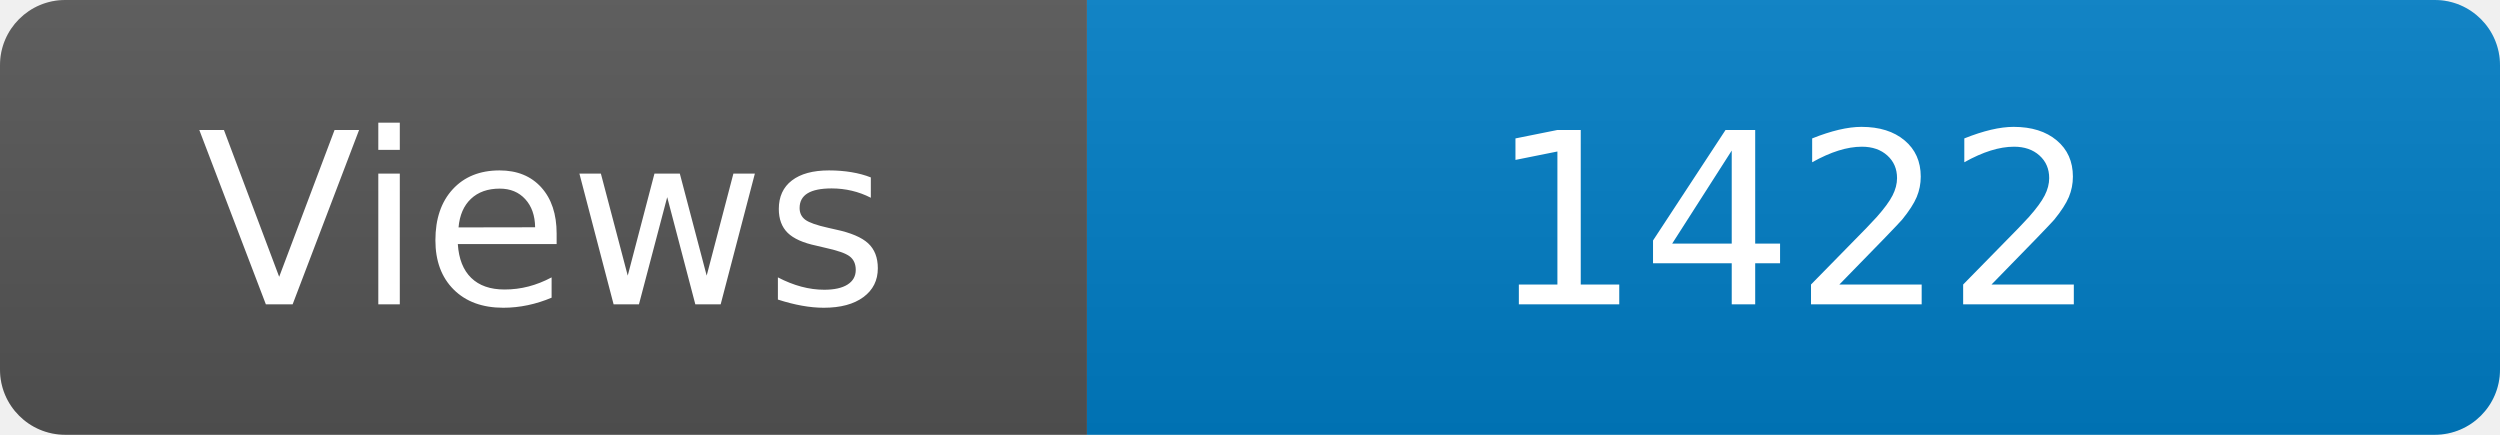
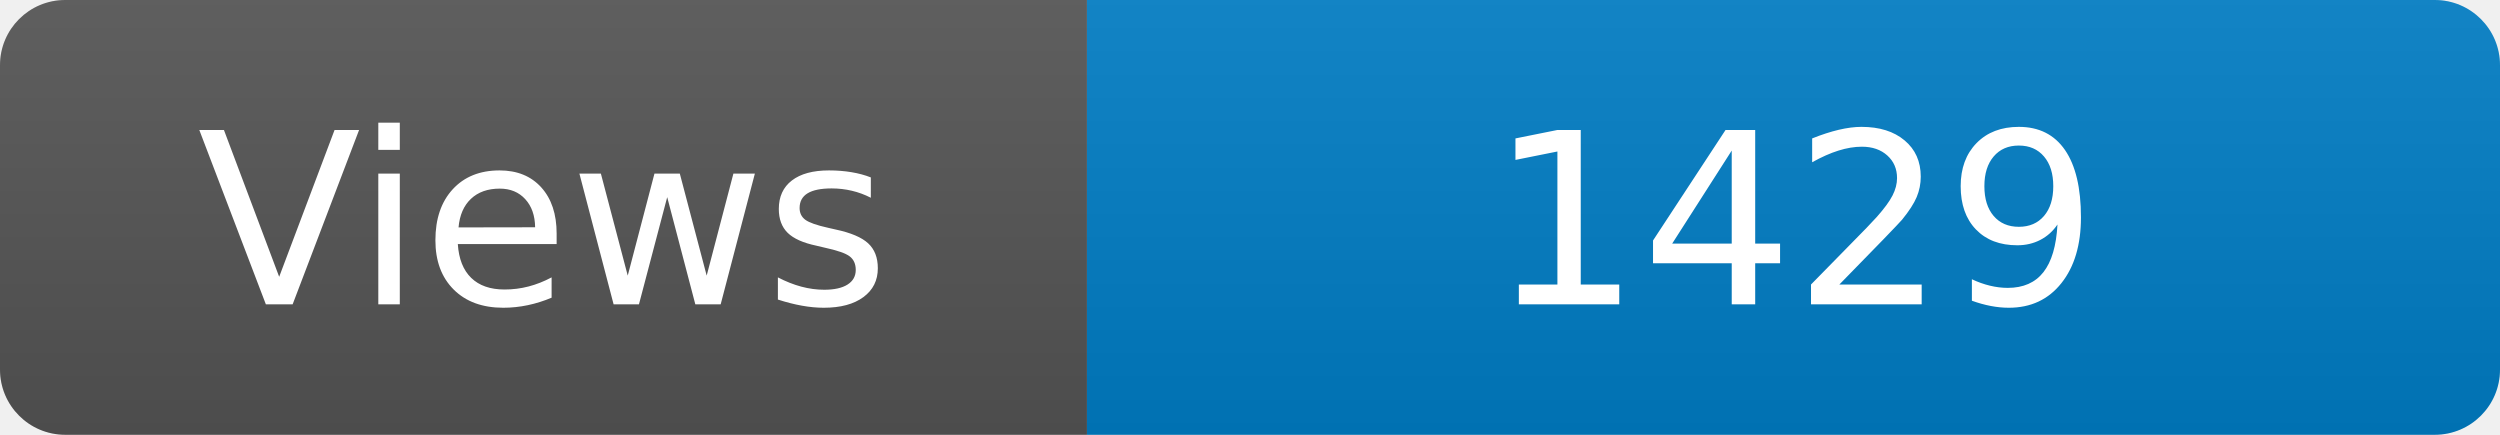
<svg xmlns="http://www.w3.org/2000/svg" width="115" height="20" role="img" aria-label="Maintained?: yes">
  <linearGradient id="s" x2="0" y2="100%">
    <stop offset="0" stop-color="#bbb" stop-opacity=".1" />
    <stop offset="1" stop-opacity=".1" />
  </linearGradient>
  <clipPath id="r">
    <rect width="115" height="20" rx="3" fill="#fff" />
  </clipPath>
  <g clip-path="url(#r)">
    <rect width="50" height="20" fill="#555" />
    <rect x="50" width="160" height="20" fill="#007ec6" />
    <rect width="115" height="20" fill="url(#s)" />
  </g>
  <g fill="#fff" text-anchor="middle" font-family="Verdana,Geneva,DejaVu Sans,sans-serif" font-size="110">
    <text x="250" y="140" transform="scale(.1)" fill="#fff">Views</text>
-     <text x="825" y="140" transform="scale(.1)" fill="#fff">1422</text>
+     <text x="825" y="140" transform="scale(.1)" fill="#fff">1429</text>
  </g>
</svg>
